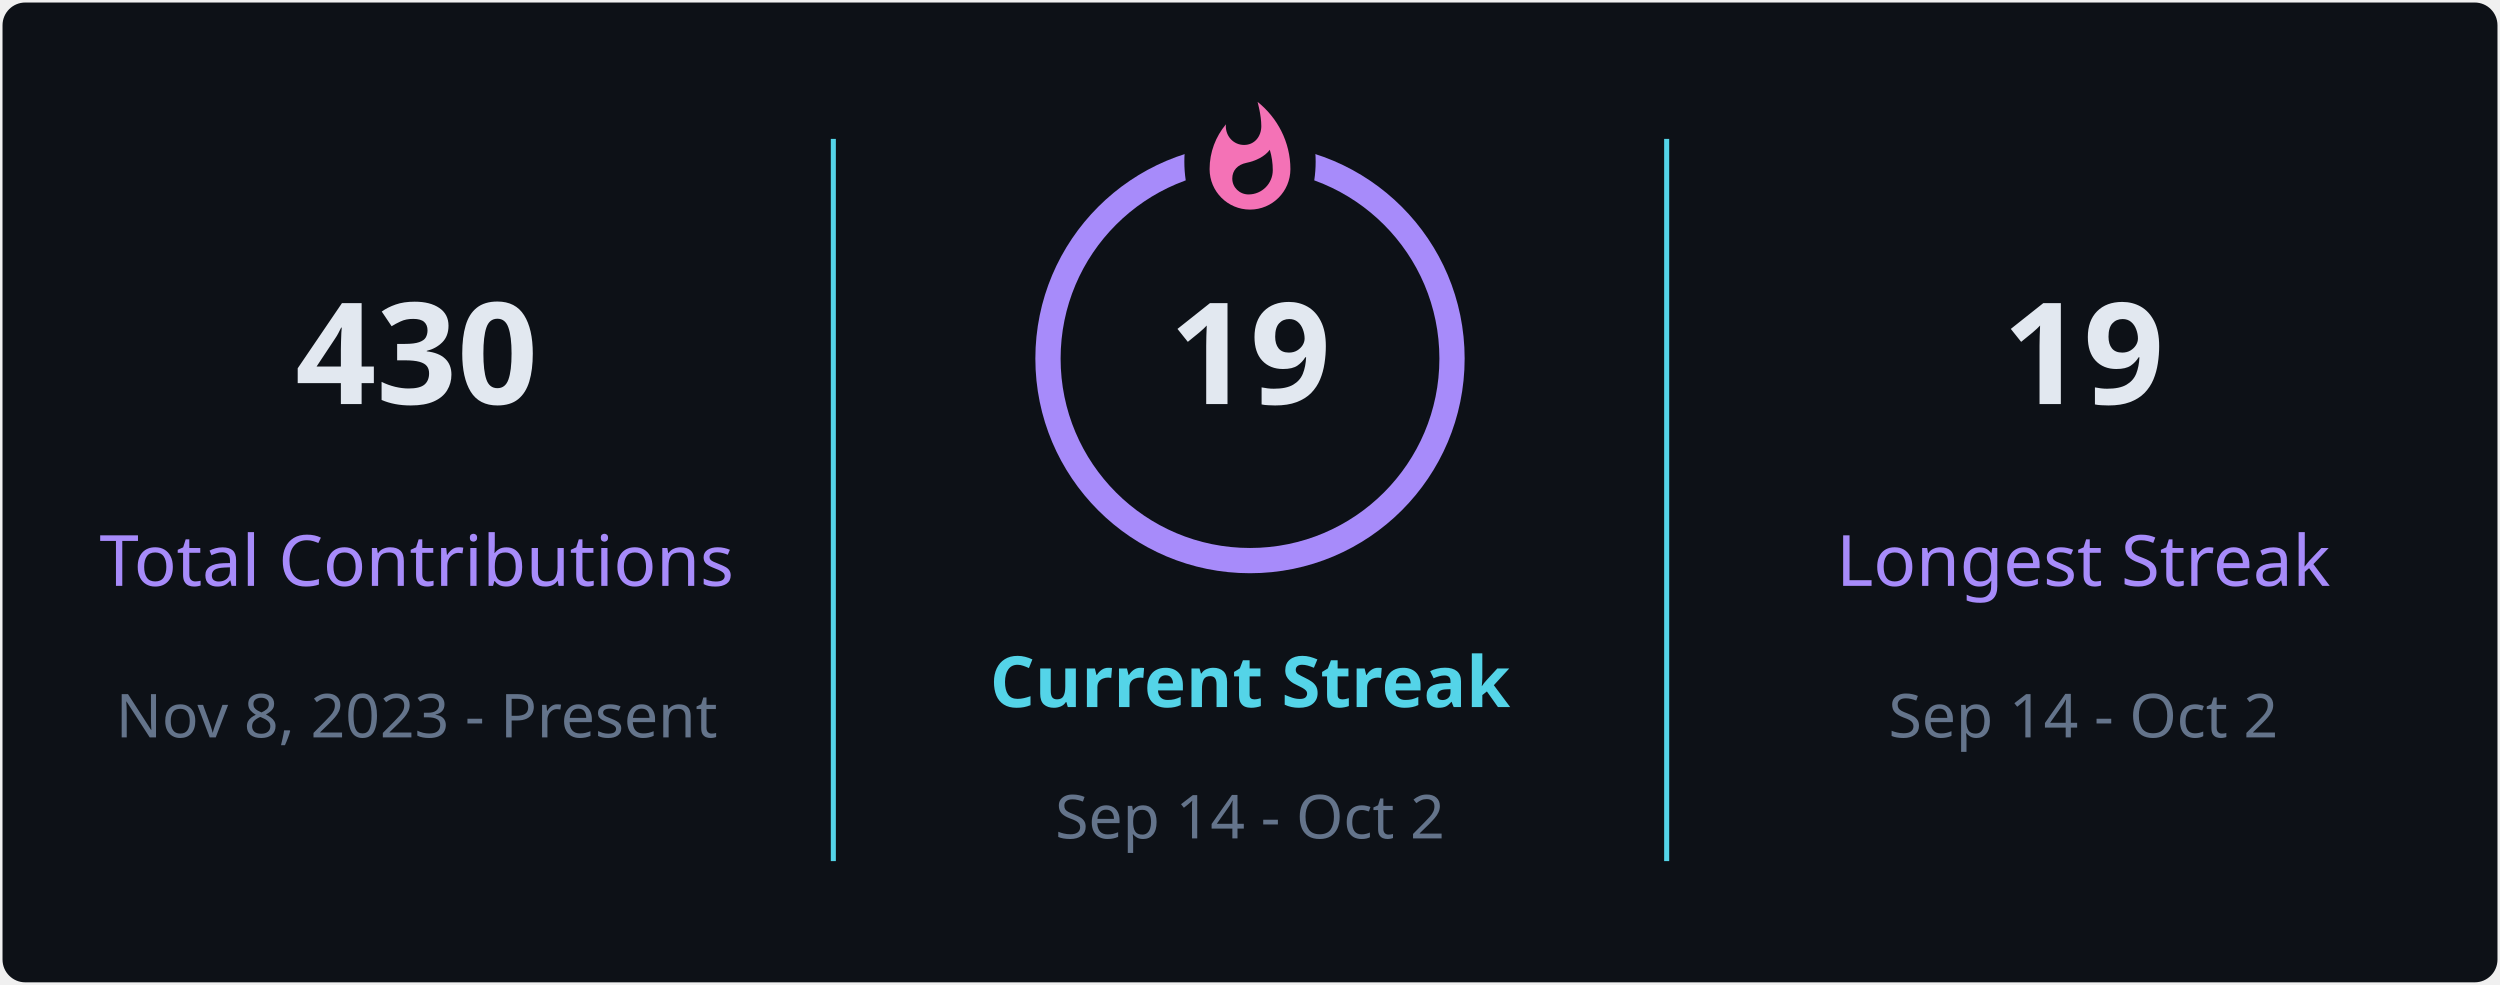
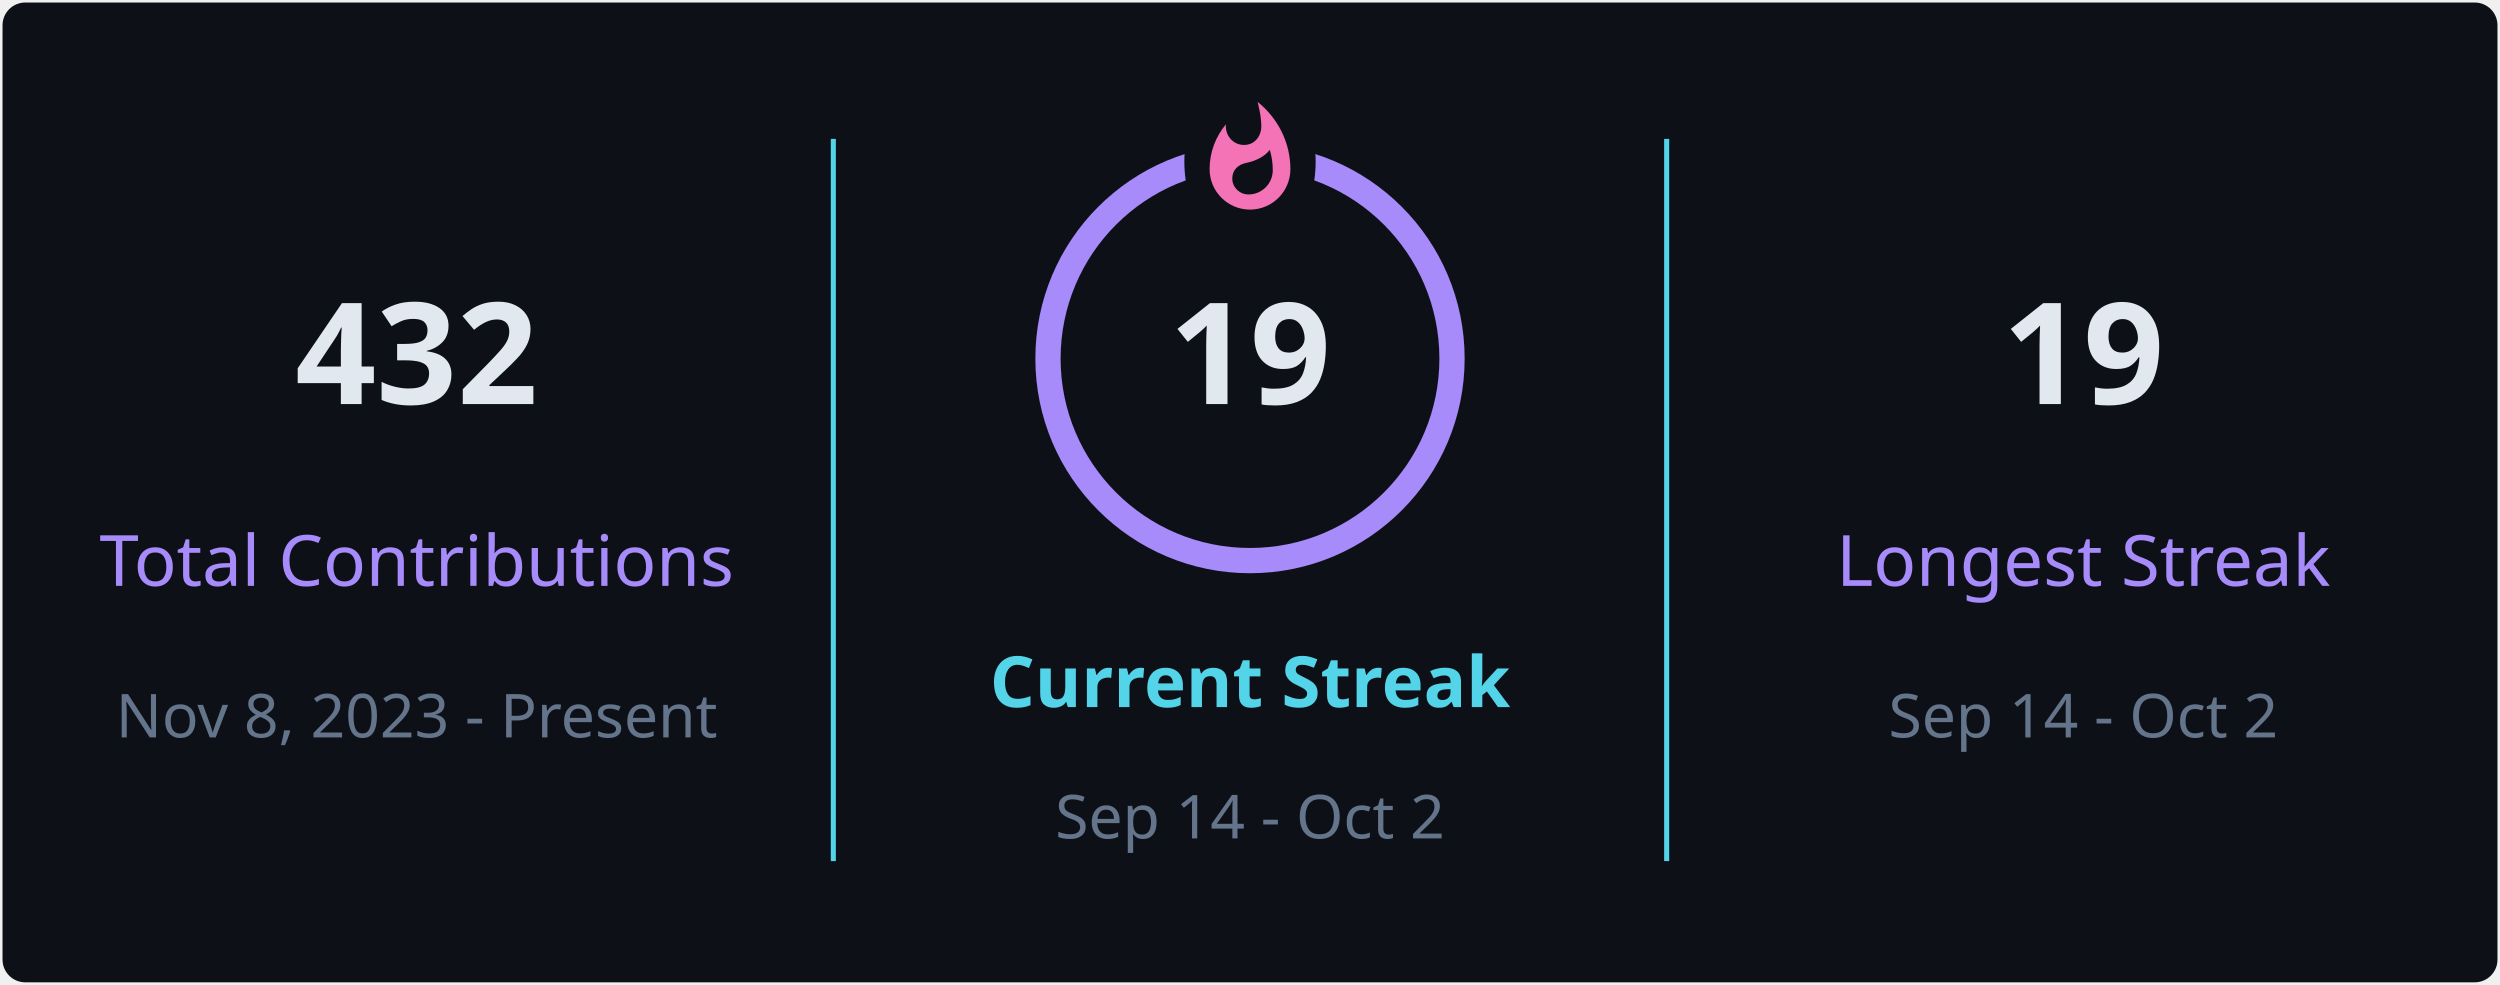
<svg xmlns="http://www.w3.org/2000/svg" style="isolation: isolate" viewBox="0 0 495 195" width="495px" height="195px" direction="ltr">
  <defs>
    <clipPath id="outer_rectangle">
      <rect width="495" height="195" rx="4.5" />
    </clipPath>
    <mask id="mask_out_ring_behind_fire">
      <rect width="495" height="195" fill="white" />
      <ellipse id="mask-ellipse" cx="247.5" cy="32" rx="13" ry="18" fill="black" />
    </mask>
  </defs>
  <g clip-path="url(#outer_rectangle)">
    <g style="isolation: isolate">
      <rect stroke="#000000" stroke-opacity="0" fill="#0d1117" rx="4.5" x="0.5" y="0.5" width="494" height="194" />
    </g>
    <g style="isolation: isolate">
      <line x1="165" y1="28" x2="165" y2="170" vector-effect="non-scaling-stroke" stroke-width="1" stroke="#54d4e8" stroke-linejoin="miter" stroke-linecap="square" stroke-miterlimit="3" />
      <line x1="330" y1="28" x2="330" y2="170" vector-effect="non-scaling-stroke" stroke-width="1" stroke="#54d4e8" stroke-linejoin="miter" stroke-linecap="square" stroke-miterlimit="3" />
    </g>
    <g style="isolation: isolate">
      <g transform="translate(82.5, 48)">
        <text x="0" y="32" stroke-width="0" text-anchor="middle" fill="#e2e8f0" stroke="none" font-family="&quot;Segoe UI&quot;, Ubuntu, sans-serif" font-weight="700" font-size="28px" font-style="normal" style="opacity: 1; opacity: 1;">
-                         430
+                         432
                    </text>
      </g>
      <g transform="translate(82.5, 84)">
        <text x="0" y="32" stroke-width="0" text-anchor="middle" fill="#a78bfa" stroke="none" font-family="&quot;Segoe UI&quot;, Ubuntu, sans-serif" font-weight="400" font-size="14px" font-style="normal" style="opacity: 1; opacity: 1;">
                        Total Contributions
                    </text>
      </g>
      <g transform="translate(82.5, 114)">
        <text x="0" y="32" stroke-width="0" text-anchor="middle" fill="#64748b" stroke="none" font-family="&quot;Segoe UI&quot;, Ubuntu, sans-serif" font-weight="400" font-size="12px" font-style="normal" style="opacity: 1; opacity: 1;">
                        Nov 8, 2023 - Present
                    </text>
      </g>
    </g>
    <g style="isolation: isolate">
      <g transform="translate(247.5, 108)">
        <text x="0" y="32" stroke-width="0" text-anchor="middle" fill="#54d4e8" stroke="none" font-family="&quot;Segoe UI&quot;, Ubuntu, sans-serif" font-weight="700" font-size="14px" font-style="normal" style="opacity: 1; opacity: 1;">
                        Current Streak
                    </text>
      </g>
      <g transform="translate(247.5, 145)">
        <text x="0" y="21" stroke-width="0" text-anchor="middle" fill="#64748b" stroke="none" font-family="&quot;Segoe UI&quot;, Ubuntu, sans-serif" font-weight="400" font-size="12px" font-style="normal" style="opacity: 1; opacity: 1;">
                        Sep 14 - Oct 2
                    </text>
      </g>
      <g mask="url(#mask_out_ring_behind_fire)">
        <circle cx="247.5" cy="71" r="40" fill="none" stroke="#a78bfa" stroke-width="5" style="opacity: 1; opacity: 1;" />
      </g>
      <g transform="translate(247.5, 19.5)" stroke-opacity="0" style="opacity: 1; opacity: 1;">
        <path d="M -12 -0.5 L 15 -0.5 L 15 23.5 L -12 23.5 L -12 -0.5 Z" fill="none" />
        <path d="M 1.5 0.67 C 1.5 0.67 2.24 3.32 2.24 5.47 C 2.24 7.53 0.89 9.2 -1.17 9.2 C -3.23 9.2 -4.79 7.53 -4.79 5.47 L -4.76 5.11 C -6.78 7.51 -8 10.62 -8 13.99 C -8 18.41 -4.42 22 0 22 C 4.42 22 8 18.41 8 13.99 C 8 8.6 5.41 3.79 1.5 0.67 Z M -0.29 19 C -2.07 19 -3.51 17.6 -3.51 15.86 C -3.51 14.24 -2.46 13.1 -0.7 12.74 C 1.07 12.38 2.9 11.53 3.92 10.16 C 4.31 11.45 4.51 12.81 4.51 14.2 C 4.51 16.85 2.36 19 -0.29 19 Z" fill="#f472b6" stroke-opacity="0" />
      </g>
      <g transform="translate(247.5, 48)">
        <text x="0" y="32" stroke-width="0" text-anchor="middle" fill="#e2e8f0" stroke="none" font-family="&quot;Segoe UI&quot;, Ubuntu, sans-serif" font-weight="700" font-size="28px" font-style="normal" style="font-size: 28px;">
                        19
                    </text>
      </g>
    </g>
    <g style="isolation: isolate">
      <g transform="translate(412.5, 48)">
        <text x="0" y="32" stroke-width="0" text-anchor="middle" fill="#e2e8f0" stroke="none" font-family="&quot;Segoe UI&quot;, Ubuntu, sans-serif" font-weight="700" font-size="28px" font-style="normal" style="opacity: 1; opacity: 1;">
                        19
                    </text>
      </g>
      <g transform="translate(412.5, 84)">
        <text x="0" y="32" stroke-width="0" text-anchor="middle" fill="#a78bfa" stroke="none" font-family="&quot;Segoe UI&quot;, Ubuntu, sans-serif" font-weight="400" font-size="14px" font-style="normal" style="opacity: 1; opacity: 1;">
                        Longest Streak
                    </text>
      </g>
      <g transform="translate(412.5, 114)">
        <text x="0" y="32" stroke-width="0" text-anchor="middle" fill="#64748b" stroke="none" font-family="&quot;Segoe UI&quot;, Ubuntu, sans-serif" font-weight="400" font-size="12px" font-style="normal" style="opacity: 1; opacity: 1;">
                        Sep 14 - Oct 2
                    </text>
      </g>
    </g>
  </g>
</svg>
